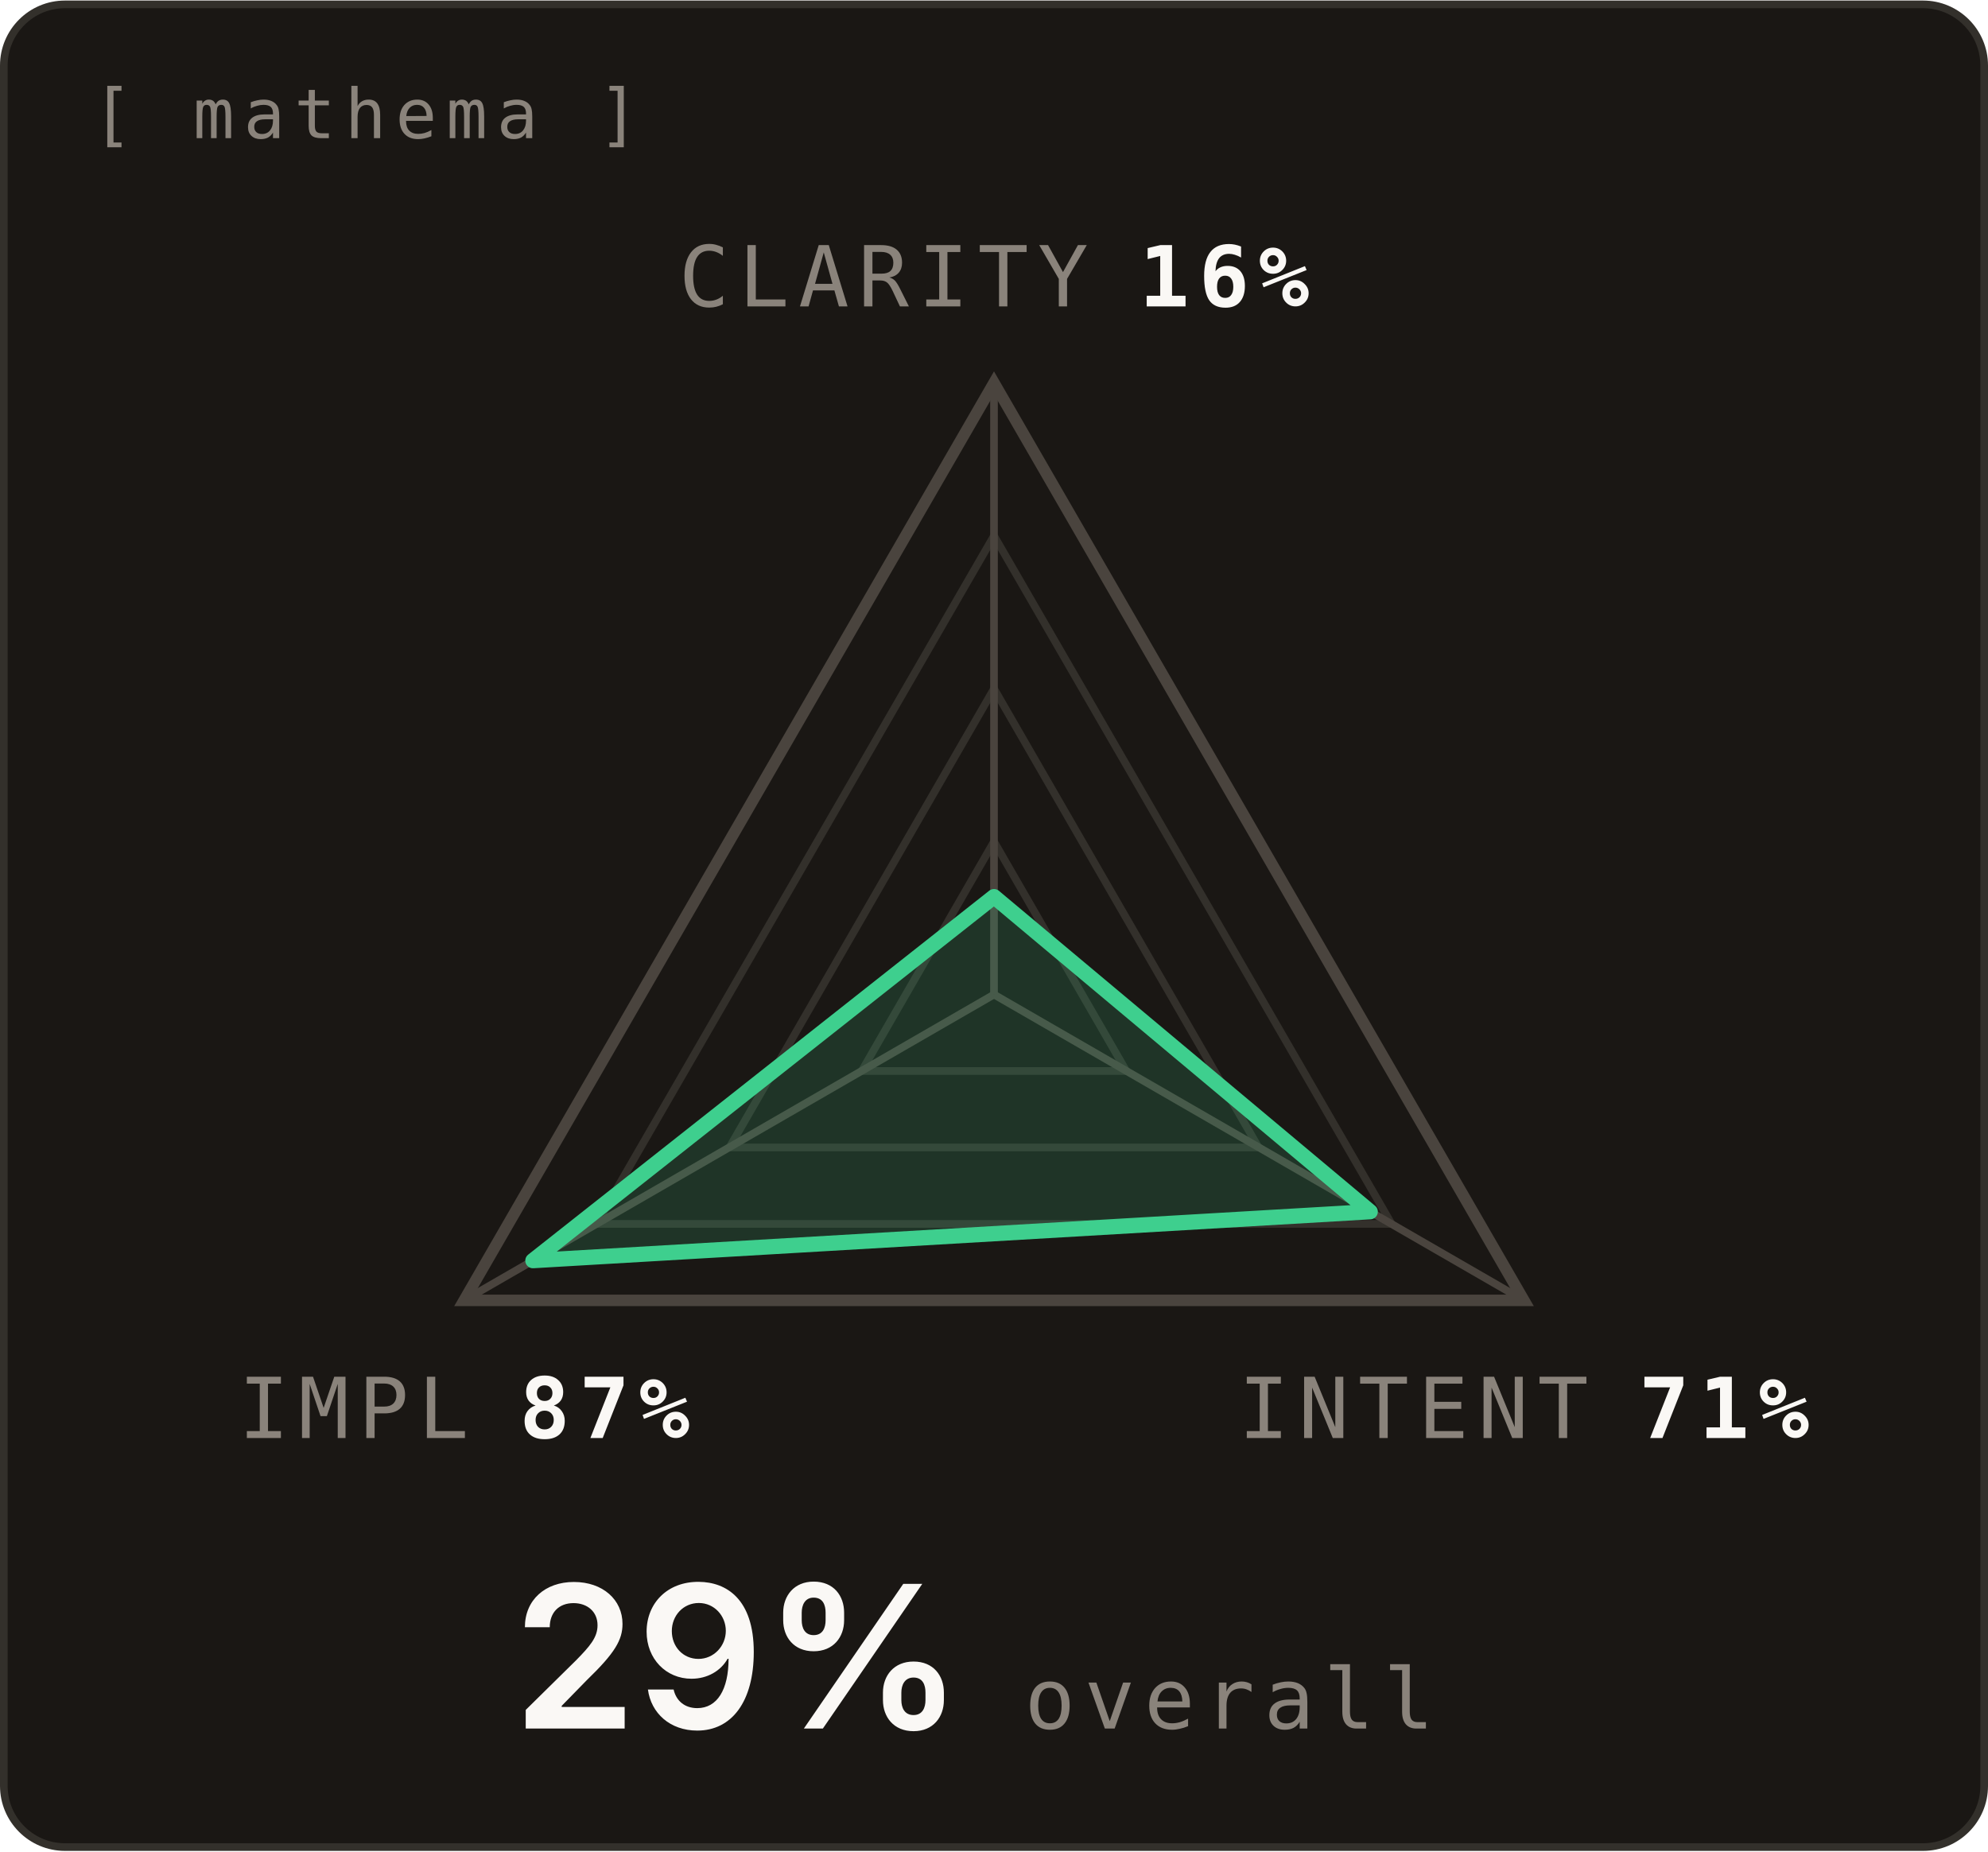
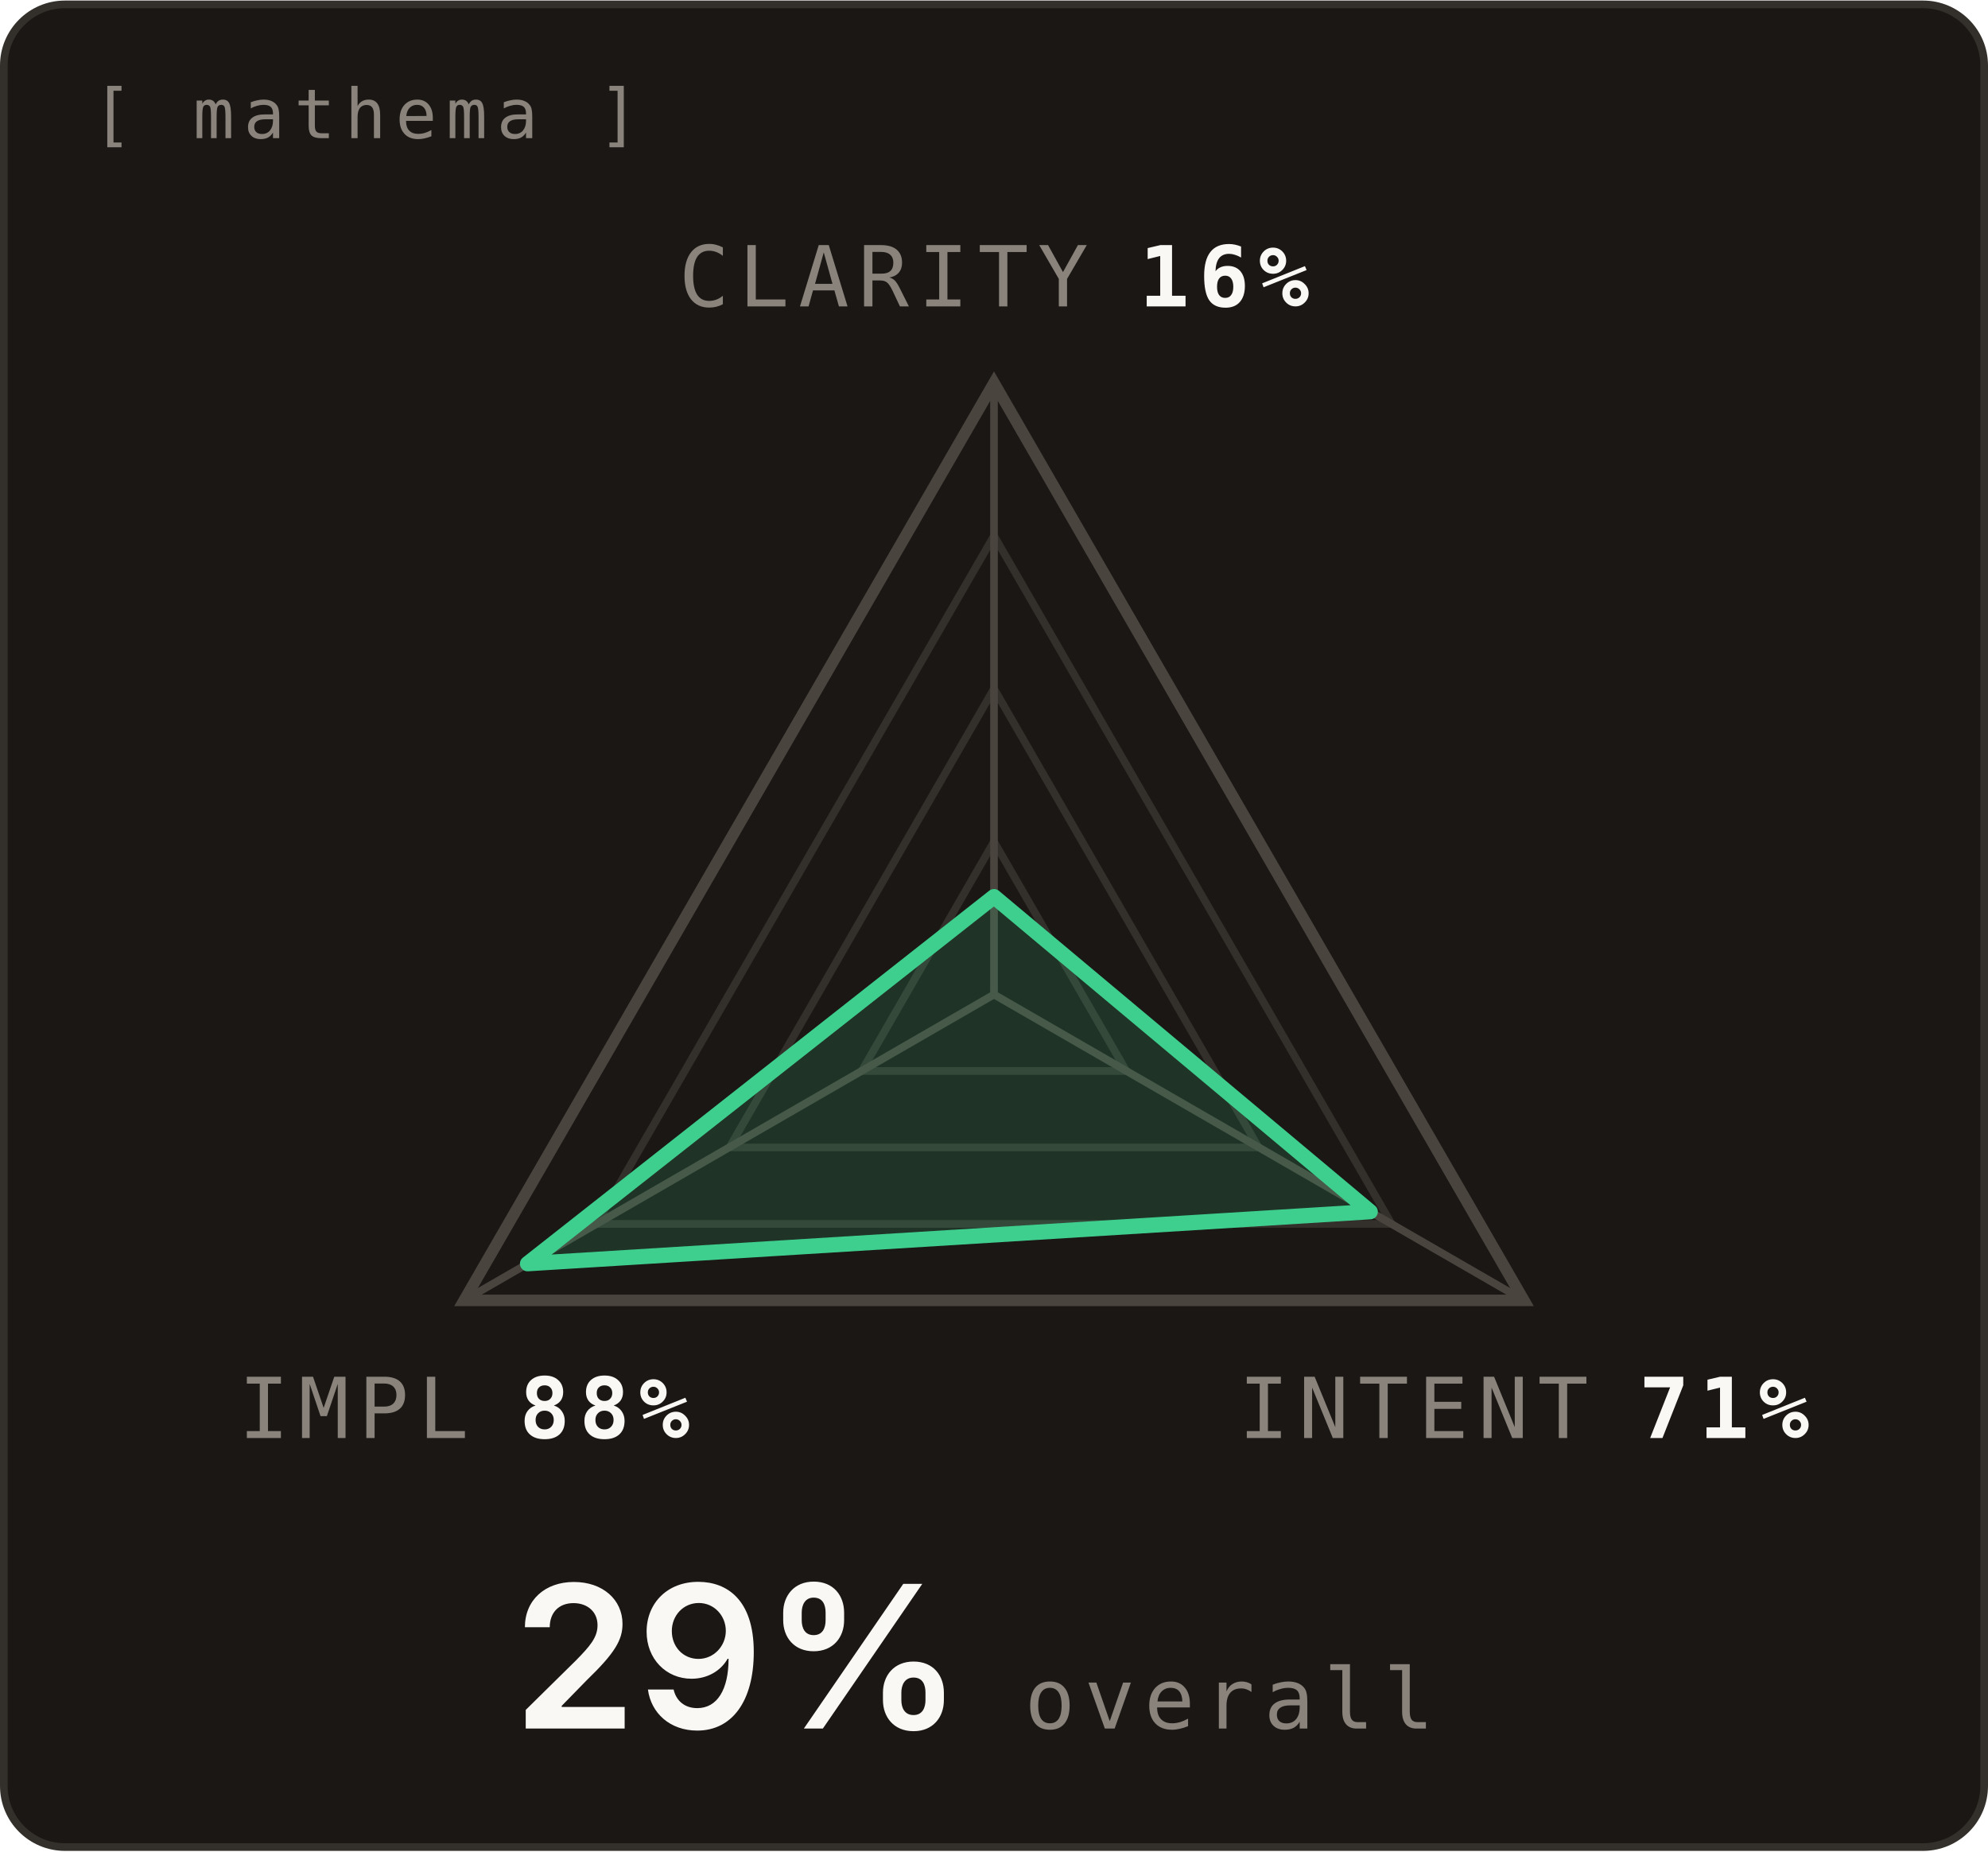
<svg xmlns="http://www.w3.org/2000/svg" width="364" height="339" viewBox="-30 -30 260 242" font-family="'JetBrains Mono',ui-monospace,Menlo,Consolas,monospace">
  <rect x="-29.5" y="-29.5" width="259" height="241" rx="8" fill="#1A1714" stroke="#33302B" />
  <text x="-18" y="-12" fill="#8A837B" font-size="9" letter-spacing="1.2">[ mathema ]</text>
  <polygon class="ring" points="100.0,80.0 117.3,110.0 82.7,110.0" fill="none" stroke="#33302B" stroke-width="1" />
  <polygon class="ring" points="100.0,60.0 134.6,120.0 65.4,120.0" fill="none" stroke="#33302B" stroke-width="1" />
  <polygon class="ring" points="100.0,40.0 152.0,130.0 48.0,130.0" fill="none" stroke="#33302B" stroke-width="1" />
  <polygon class="frame" points="100.0,20.0 169.3,140.0 30.7,140.0" fill="none" stroke="#4A443E" stroke-width="1.5" />
  <line x1="100" y1="100" x2="100.0" y2="20.0" stroke="#4A443E" stroke-width="1" />
  <line x1="100" y1="100" x2="169.3" y2="140.0" stroke="#4A443E" stroke-width="1" />
  <line x1="100" y1="100" x2="30.7" y2="140.0" stroke="#4A443E" stroke-width="1" />
-   <polygon class="head" points="100.0,87.2 149.2,128.4 39.7,134.8" fill="#3ECF8E" fill-opacity="0.16" stroke="#3ECF8E" stroke-width="2" stroke-linejoin="round" />
+   <polygon class="head" points="100.0,87.2 149.2,128.4 39.0,135.2" fill="#3ECF8E" fill-opacity="0.16" stroke="#3ECF8E" stroke-width="2" stroke-linejoin="round" />
  <text class="label" x="100.0" y="10.0" font-size="11" letter-spacing="1.2" text-anchor="middle">
    <tspan fill="#8A837B">CLARITY</tspan>
    <tspan fill="#FAF8F5" font-weight="600">16%</tspan>
  </text>
  <text class="label" x="169.3" y="158.0" font-size="11" letter-spacing="1.2" text-anchor="middle">
    <tspan fill="#8A837B">INTENT</tspan>
    <tspan fill="#FAF8F5" font-weight="600">71%</tspan>
  </text>
  <text class="label" x="30.7" y="158.0" font-size="11" letter-spacing="1.2" text-anchor="middle">
    <tspan fill="#8A837B">IMPL</tspan>
-     <tspan fill="#FAF8F5" font-weight="600">87%</tspan>
+     <tspan fill="#FAF8F5" font-weight="600">88%</tspan>
  </text>
  <text class="caption" x="96" y="196" fill="#FAF8F5" font-family="'Space Grotesk',-apple-system,BlinkMacSystemFont,'Segoe UI',sans-serif" font-size="26" font-weight="600" text-anchor="end">29%</text>
  <text class="caption" x="104" y="196" fill="#8A837B" font-size="11" letter-spacing="1.2" text-anchor="start">overall</text>
</svg>
